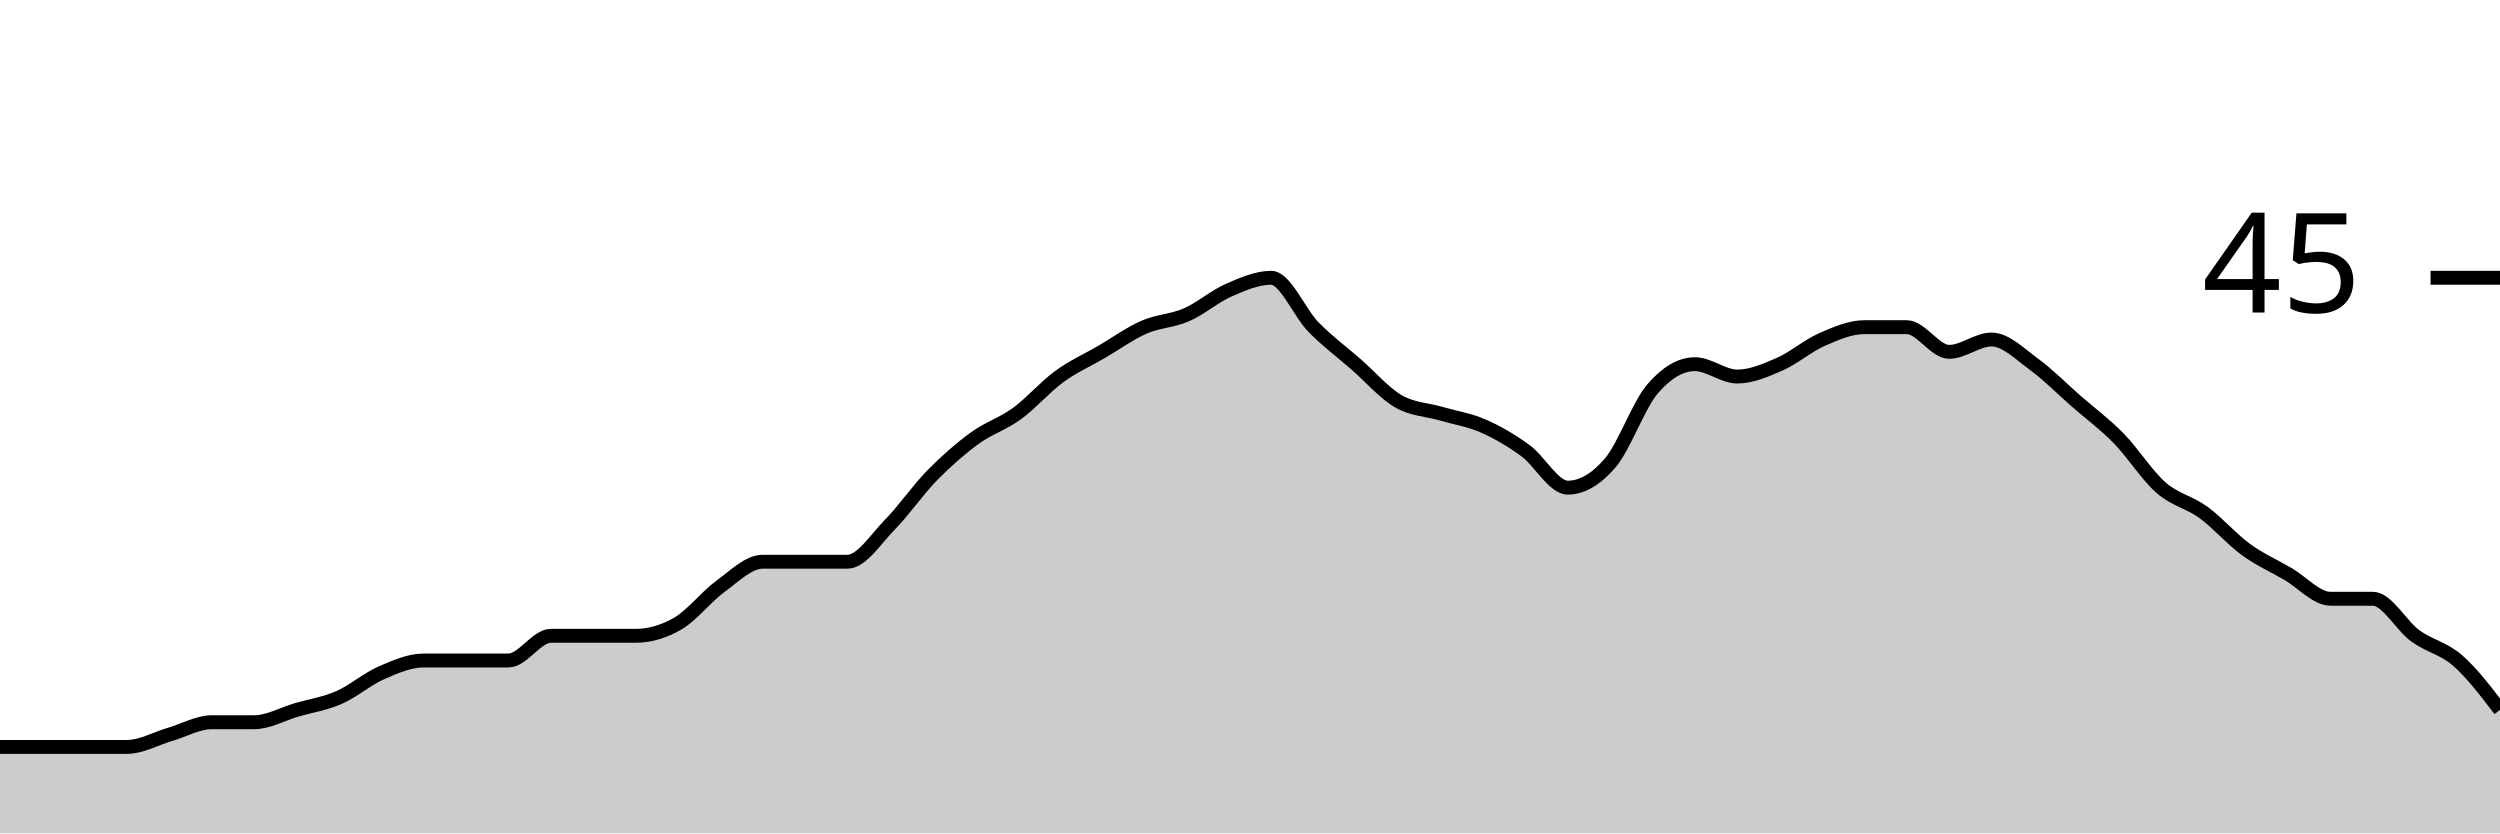
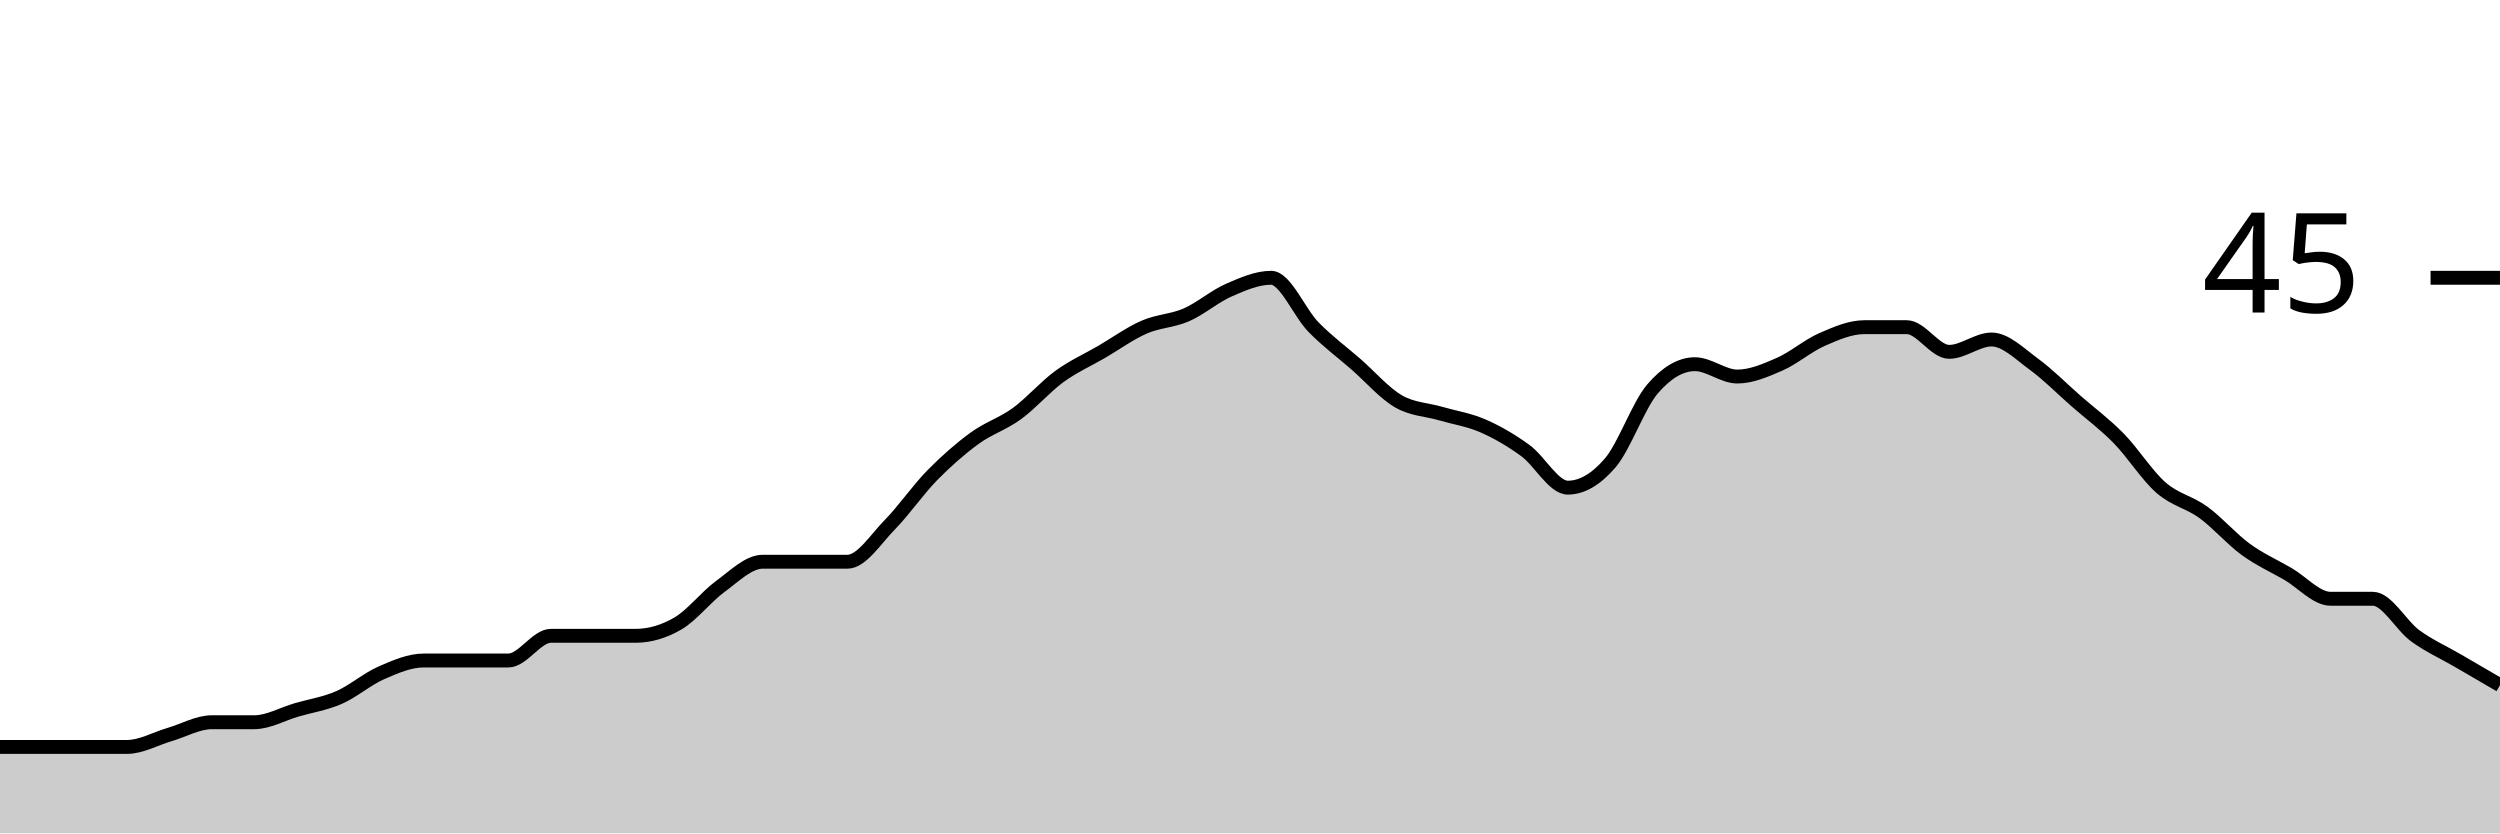
<svg xmlns="http://www.w3.org/2000/svg" viewBox="0 0 180 60">
  <g transform="translate(0,20)">
-     <path class="area" fill="rgba(0, 0, 0, 0.2)" d="M0,33.778C1.017,33.778,2.034,33.778,3.051,33.778C4.068,33.778,5.085,33.778,6.102,33.778C7.119,33.778,8.136,33.778,9.153,33.778C10.169,33.778,11.186,33.185,12.203,32.889C13.22,32.593,14.237,32,15.254,32C16.271,32,17.288,32,18.305,32C19.322,32,20.339,31.407,21.356,31.111C22.373,30.815,23.39,30.667,24.407,30.222C25.424,29.778,26.441,28.889,27.458,28.444C28.475,28,29.492,27.556,30.508,27.556C31.525,27.556,32.542,27.556,33.559,27.556C34.576,27.556,35.593,27.556,36.61,27.556C37.627,27.556,38.644,25.778,39.661,25.778C40.678,25.778,41.695,25.778,42.712,25.778C43.729,25.778,44.746,25.778,45.763,25.778C46.78,25.778,47.797,25.481,48.814,24.889C49.831,24.296,50.847,22.963,51.864,22.222C52.881,21.481,53.898,20.444,54.915,20.444C55.932,20.444,56.949,20.444,57.966,20.444C58.983,20.444,60,20.444,61.017,20.444C62.034,20.444,63.051,18.815,64.068,17.778C65.085,16.741,66.102,15.259,67.119,14.222C68.136,13.185,69.153,12.296,70.169,11.556C71.186,10.815,72.203,10.519,73.22,9.778C74.237,9.037,75.254,7.852,76.271,7.111C77.288,6.37,78.305,5.926,79.322,5.333C80.339,4.741,81.356,4,82.373,3.556C83.39,3.111,84.407,3.111,85.424,2.667C86.441,2.222,87.458,1.333,88.475,0.889C89.492,0.444,90.508,0,91.525,0C92.542,0,93.559,2.519,94.576,3.556C95.593,4.593,96.61,5.333,97.627,6.222C98.644,7.111,99.661,8.296,100.678,8.889C101.695,9.481,102.712,9.481,103.729,9.778C104.746,10.074,105.763,10.222,106.78,10.667C107.797,11.111,108.814,11.704,109.831,12.444C110.847,13.185,111.864,15.111,112.881,15.111C113.898,15.111,114.915,14.519,115.932,13.333C116.949,12.148,117.966,9.185,118.983,8C120,6.815,121.017,6.222,122.034,6.222C123.051,6.222,124.068,7.111,125.085,7.111C126.102,7.111,127.119,6.667,128.136,6.222C129.153,5.778,130.169,4.889,131.186,4.444C132.203,4,133.22,3.556,134.237,3.556C135.254,3.556,136.271,3.556,137.288,3.556C138.305,3.556,139.322,5.333,140.339,5.333C141.356,5.333,142.373,4.444,143.39,4.444C144.407,4.444,145.424,5.481,146.441,6.222C147.458,6.963,148.475,8,149.492,8.889C150.508,9.778,151.525,10.519,152.542,11.556C153.559,12.593,154.576,14.222,155.593,15.111C156.61,16,157.627,16.148,158.644,16.889C159.661,17.63,160.678,18.815,161.695,19.556C162.712,20.296,163.729,20.741,164.746,21.333C165.763,21.926,166.78,23.111,167.797,23.111C168.814,23.111,169.831,23.111,170.847,23.111C171.864,23.111,172.881,25.037,173.898,25.778C174.915,26.519,175.932,26.667,176.949,27.556C177.966,28.444,178.983,29.778,180,31.111L180,40C178.983,40,177.966,40,176.949,40C175.932,40,174.915,40,173.898,40C172.881,40,171.864,40,170.847,40C169.831,40,168.814,40,167.797,40C166.78,40,165.763,40,164.746,40C163.729,40,162.712,40,161.695,40C160.678,40,159.661,40,158.644,40C157.627,40,156.61,40,155.593,40C154.576,40,153.559,40,152.542,40C151.525,40,150.508,40,149.492,40C148.475,40,147.458,40,146.441,40C145.424,40,144.407,40,143.39,40C142.373,40,141.356,40,140.339,40C139.322,40,138.305,40,137.288,40C136.271,40,135.254,40,134.237,40C133.22,40,132.203,40,131.186,40C130.169,40,129.153,40,128.136,40C127.119,40,126.102,40,125.085,40C124.068,40,123.051,40,122.034,40C121.017,40,120,40,118.983,40C117.966,40,116.949,40,115.932,40C114.915,40,113.898,40,112.881,40C111.864,40,110.847,40,109.831,40C108.814,40,107.797,40,106.78,40C105.763,40,104.746,40,103.729,40C102.712,40,101.695,40,100.678,40C99.661,40,98.644,40,97.627,40C96.61,40,95.593,40,94.576,40C93.559,40,92.542,40,91.525,40C90.508,40,89.492,40,88.475,40C87.458,40,86.441,40,85.424,40C84.407,40,83.39,40,82.373,40C81.356,40,80.339,40,79.322,40C78.305,40,77.288,40,76.271,40C75.254,40,74.237,40,73.22,40C72.203,40,71.186,40,70.169,40C69.153,40,68.136,40,67.119,40C66.102,40,65.085,40,64.068,40C63.051,40,62.034,40,61.017,40C60,40,58.983,40,57.966,40C56.949,40,55.932,40,54.915,40C53.898,40,52.881,40,51.864,40C50.847,40,49.831,40,48.814,40C47.797,40,46.78,40,45.763,40C44.746,40,43.729,40,42.712,40C41.695,40,40.678,40,39.661,40C38.644,40,37.627,40,36.61,40C35.593,40,34.576,40,33.559,40C32.542,40,31.525,40,30.508,40C29.492,40,28.475,40,27.458,40C26.441,40,25.424,40,24.407,40C23.39,40,22.373,40,21.356,40C20.339,40,19.322,40,18.305,40C17.288,40,16.271,40,15.254,40C14.237,40,13.22,40,12.203,40C11.186,40,10.169,40,9.153,40C8.136,40,7.119,40,6.102,40C5.085,40,4.068,40,3.051,40C2.034,40,1.017,40,0,40Z" />
-     <path class="line" stroke="black" fill="none" d="M0,33.778C1.017,33.778,2.034,33.778,3.051,33.778C4.068,33.778,5.085,33.778,6.102,33.778C7.119,33.778,8.136,33.778,9.153,33.778C10.169,33.778,11.186,33.185,12.203,32.889C13.22,32.593,14.237,32,15.254,32C16.271,32,17.288,32,18.305,32C19.322,32,20.339,31.407,21.356,31.111C22.373,30.815,23.39,30.667,24.407,30.222C25.424,29.778,26.441,28.889,27.458,28.444C28.475,28,29.492,27.556,30.508,27.556C31.525,27.556,32.542,27.556,33.559,27.556C34.576,27.556,35.593,27.556,36.61,27.556C37.627,27.556,38.644,25.778,39.661,25.778C40.678,25.778,41.695,25.778,42.712,25.778C43.729,25.778,44.746,25.778,45.763,25.778C46.78,25.778,47.797,25.481,48.814,24.889C49.831,24.296,50.847,22.963,51.864,22.222C52.881,21.481,53.898,20.444,54.915,20.444C55.932,20.444,56.949,20.444,57.966,20.444C58.983,20.444,60,20.444,61.017,20.444C62.034,20.444,63.051,18.815,64.068,17.778C65.085,16.741,66.102,15.259,67.119,14.222C68.136,13.185,69.153,12.296,70.169,11.556C71.186,10.815,72.203,10.519,73.22,9.778C74.237,9.037,75.254,7.852,76.271,7.111C77.288,6.37,78.305,5.926,79.322,5.333C80.339,4.741,81.356,4,82.373,3.556C83.39,3.111,84.407,3.111,85.424,2.667C86.441,2.222,87.458,1.333,88.475,0.889C89.492,0.444,90.508,0,91.525,0C92.542,0,93.559,2.519,94.576,3.556C95.593,4.593,96.61,5.333,97.627,6.222C98.644,7.111,99.661,8.296,100.678,8.889C101.695,9.481,102.712,9.481,103.729,9.778C104.746,10.074,105.763,10.222,106.78,10.667C107.797,11.111,108.814,11.704,109.831,12.444C110.847,13.185,111.864,15.111,112.881,15.111C113.898,15.111,114.915,14.519,115.932,13.333C116.949,12.148,117.966,9.185,118.983,8C120,6.815,121.017,6.222,122.034,6.222C123.051,6.222,124.068,7.111,125.085,7.111C126.102,7.111,127.119,6.667,128.136,6.222C129.153,5.778,130.169,4.889,131.186,4.444C132.203,4,133.22,3.556,134.237,3.556C135.254,3.556,136.271,3.556,137.288,3.556C138.305,3.556,139.322,5.333,140.339,5.333C141.356,5.333,142.373,4.444,143.39,4.444C144.407,4.444,145.424,5.481,146.441,6.222C147.458,6.963,148.475,8,149.492,8.889C150.508,9.778,151.525,10.519,152.542,11.556C153.559,12.593,154.576,14.222,155.593,15.111C156.61,16,157.627,16.148,158.644,16.889C159.661,17.63,160.678,18.815,161.695,19.556C162.712,20.296,163.729,20.741,164.746,21.333C165.763,21.926,166.78,23.111,167.797,23.111C168.814,23.111,169.831,23.111,170.847,23.111C171.864,23.111,172.881,25.037,173.898,25.778C174.915,26.519,175.932,26.667,176.949,27.556C177.966,28.444,178.983,29.778,180,31.111" />
+     <path class="area" fill="rgba(0, 0, 0, 0.2)" d="M0,33.778C1.017,33.778,2.034,33.778,3.051,33.778C4.068,33.778,5.085,33.778,6.102,33.778C7.119,33.778,8.136,33.778,9.153,33.778C10.169,33.778,11.186,33.185,12.203,32.889C13.22,32.593,14.237,32,15.254,32C16.271,32,17.288,32,18.305,32C19.322,32,20.339,31.407,21.356,31.111C22.373,30.815,23.39,30.667,24.407,30.222C25.424,29.778,26.441,28.889,27.458,28.444C28.475,28,29.492,27.556,30.508,27.556C31.525,27.556,32.542,27.556,33.559,27.556C34.576,27.556,35.593,27.556,36.61,27.556C37.627,27.556,38.644,25.778,39.661,25.778C40.678,25.778,41.695,25.778,42.712,25.778C43.729,25.778,44.746,25.778,45.763,25.778C46.78,25.778,47.797,25.481,48.814,24.889C49.831,24.296,50.847,22.963,51.864,22.222C52.881,21.481,53.898,20.444,54.915,20.444C55.932,20.444,56.949,20.444,57.966,20.444C58.983,20.444,60,20.444,61.017,20.444C62.034,20.444,63.051,18.815,64.068,17.778C65.085,16.741,66.102,15.259,67.119,14.222C68.136,13.185,69.153,12.296,70.169,11.556C71.186,10.815,72.203,10.519,73.22,9.778C74.237,9.037,75.254,7.852,76.271,7.111C77.288,6.37,78.305,5.926,79.322,5.333C80.339,4.741,81.356,4,82.373,3.556C83.39,3.111,84.407,3.111,85.424,2.667C86.441,2.222,87.458,1.333,88.475,0.889C89.492,0.444,90.508,0,91.525,0C92.542,0,93.559,2.519,94.576,3.556C95.593,4.593,96.61,5.333,97.627,6.222C98.644,7.111,99.661,8.296,100.678,8.889C101.695,9.481,102.712,9.481,103.729,9.778C104.746,10.074,105.763,10.222,106.78,10.667C107.797,11.111,108.814,11.704,109.831,12.444C110.847,13.185,111.864,15.111,112.881,15.111C113.898,15.111,114.915,14.519,115.932,13.333C116.949,12.148,117.966,9.185,118.983,8C120,6.815,121.017,6.222,122.034,6.222C123.051,6.222,124.068,7.111,125.085,7.111C126.102,7.111,127.119,6.667,128.136,6.222C129.153,5.778,130.169,4.889,131.186,4.444C132.203,4,133.22,3.556,134.237,3.556C135.254,3.556,136.271,3.556,137.288,3.556C138.305,3.556,139.322,5.333,140.339,5.333C141.356,5.333,142.373,4.444,143.39,4.444C144.407,4.444,145.424,5.481,146.441,6.222C147.458,6.963,148.475,8,149.492,8.889C150.508,9.778,151.525,10.519,152.542,11.556C153.559,12.593,154.576,14.222,155.593,15.111C156.61,16,157.627,16.148,158.644,16.889C159.661,17.63,160.678,18.815,161.695,19.556C162.712,20.296,163.729,20.741,164.746,21.333C165.763,21.926,166.78,23.111,167.797,23.111C168.814,23.111,169.831,23.111,170.847,23.111C171.864,23.111,172.881,25.037,173.898,25.778C174.915,26.519,175.932,26.963,176.949,27.556C177.966,28.148,178.983,28.741,180,29.333L180,40C178.983,40,177.966,40,176.949,40C175.932,40,174.915,40,173.898,40C172.881,40,171.864,40,170.847,40C169.831,40,168.814,40,167.797,40C166.78,40,165.763,40,164.746,40C163.729,40,162.712,40,161.695,40C160.678,40,159.661,40,158.644,40C157.627,40,156.61,40,155.593,40C154.576,40,153.559,40,152.542,40C151.525,40,150.508,40,149.492,40C148.475,40,147.458,40,146.441,40C145.424,40,144.407,40,143.39,40C142.373,40,141.356,40,140.339,40C139.322,40,138.305,40,137.288,40C136.271,40,135.254,40,134.237,40C133.22,40,132.203,40,131.186,40C130.169,40,129.153,40,128.136,40C127.119,40,126.102,40,125.085,40C124.068,40,123.051,40,122.034,40C121.017,40,120,40,118.983,40C117.966,40,116.949,40,115.932,40C114.915,40,113.898,40,112.881,40C111.864,40,110.847,40,109.831,40C108.814,40,107.797,40,106.78,40C105.763,40,104.746,40,103.729,40C102.712,40,101.695,40,100.678,40C99.661,40,98.644,40,97.627,40C96.61,40,95.593,40,94.576,40C93.559,40,92.542,40,91.525,40C90.508,40,89.492,40,88.475,40C87.458,40,86.441,40,85.424,40C84.407,40,83.39,40,82.373,40C81.356,40,80.339,40,79.322,40C78.305,40,77.288,40,76.271,40C75.254,40,74.237,40,73.22,40C72.203,40,71.186,40,70.169,40C69.153,40,68.136,40,67.119,40C66.102,40,65.085,40,64.068,40C63.051,40,62.034,40,61.017,40C60,40,58.983,40,57.966,40C56.949,40,55.932,40,54.915,40C53.898,40,52.881,40,51.864,40C50.847,40,49.831,40,48.814,40C47.797,40,46.78,40,45.763,40C44.746,40,43.729,40,42.712,40C41.695,40,40.678,40,39.661,40C38.644,40,37.627,40,36.61,40C35.593,40,34.576,40,33.559,40C32.542,40,31.525,40,30.508,40C29.492,40,28.475,40,27.458,40C26.441,40,25.424,40,24.407,40C23.39,40,22.373,40,21.356,40C20.339,40,19.322,40,18.305,40C17.288,40,16.271,40,15.254,40C14.237,40,13.22,40,12.203,40C11.186,40,10.169,40,9.153,40C8.136,40,7.119,40,6.102,40C5.085,40,4.068,40,3.051,40C2.034,40,1.017,40,0,40Z" />
+     <path class="line" stroke="black" fill="none" d="M0,33.778C1.017,33.778,2.034,33.778,3.051,33.778C4.068,33.778,5.085,33.778,6.102,33.778C7.119,33.778,8.136,33.778,9.153,33.778C10.169,33.778,11.186,33.185,12.203,32.889C13.22,32.593,14.237,32,15.254,32C16.271,32,17.288,32,18.305,32C19.322,32,20.339,31.407,21.356,31.111C22.373,30.815,23.39,30.667,24.407,30.222C25.424,29.778,26.441,28.889,27.458,28.444C28.475,28,29.492,27.556,30.508,27.556C31.525,27.556,32.542,27.556,33.559,27.556C34.576,27.556,35.593,27.556,36.61,27.556C37.627,27.556,38.644,25.778,39.661,25.778C40.678,25.778,41.695,25.778,42.712,25.778C43.729,25.778,44.746,25.778,45.763,25.778C46.78,25.778,47.797,25.481,48.814,24.889C49.831,24.296,50.847,22.963,51.864,22.222C52.881,21.481,53.898,20.444,54.915,20.444C55.932,20.444,56.949,20.444,57.966,20.444C58.983,20.444,60,20.444,61.017,20.444C62.034,20.444,63.051,18.815,64.068,17.778C65.085,16.741,66.102,15.259,67.119,14.222C68.136,13.185,69.153,12.296,70.169,11.556C71.186,10.815,72.203,10.519,73.22,9.778C74.237,9.037,75.254,7.852,76.271,7.111C77.288,6.37,78.305,5.926,79.322,5.333C80.339,4.741,81.356,4,82.373,3.556C83.39,3.111,84.407,3.111,85.424,2.667C86.441,2.222,87.458,1.333,88.475,0.889C89.492,0.444,90.508,0,91.525,0C92.542,0,93.559,2.519,94.576,3.556C95.593,4.593,96.61,5.333,97.627,6.222C98.644,7.111,99.661,8.296,100.678,8.889C101.695,9.481,102.712,9.481,103.729,9.778C104.746,10.074,105.763,10.222,106.78,10.667C107.797,11.111,108.814,11.704,109.831,12.444C110.847,13.185,111.864,15.111,112.881,15.111C113.898,15.111,114.915,14.519,115.932,13.333C116.949,12.148,117.966,9.185,118.983,8C120,6.815,121.017,6.222,122.034,6.222C123.051,6.222,124.068,7.111,125.085,7.111C126.102,7.111,127.119,6.667,128.136,6.222C129.153,5.778,130.169,4.889,131.186,4.444C132.203,4,133.22,3.556,134.237,3.556C135.254,3.556,136.271,3.556,137.288,3.556C138.305,3.556,139.322,5.333,140.339,5.333C141.356,5.333,142.373,4.444,143.39,4.444C144.407,4.444,145.424,5.481,146.441,6.222C147.458,6.963,148.475,8,149.492,8.889C150.508,9.778,151.525,10.519,152.542,11.556C153.559,12.593,154.576,14.222,155.593,15.111C156.61,16,157.627,16.148,158.644,16.889C159.661,17.63,160.678,18.815,161.695,19.556C162.712,20.296,163.729,20.741,164.746,21.333C165.763,21.926,166.78,23.111,167.797,23.111C168.814,23.111,169.831,23.111,170.847,23.111C171.864,23.111,172.881,25.037,173.898,25.778C174.915,26.519,175.932,26.963,176.949,27.556C177.966,28.148,178.983,28.741,180,29.333" />
    <path class="axis-ceiling" stroke-width="1" stroke="black" fill="none" d="M175,0L180,0" />
    <text class="axis-ceiling-label" font-family="sans-serif" text-anchor="end" font-size="10px" x="170" y="2.5">45</text>
  </g>
</svg>
